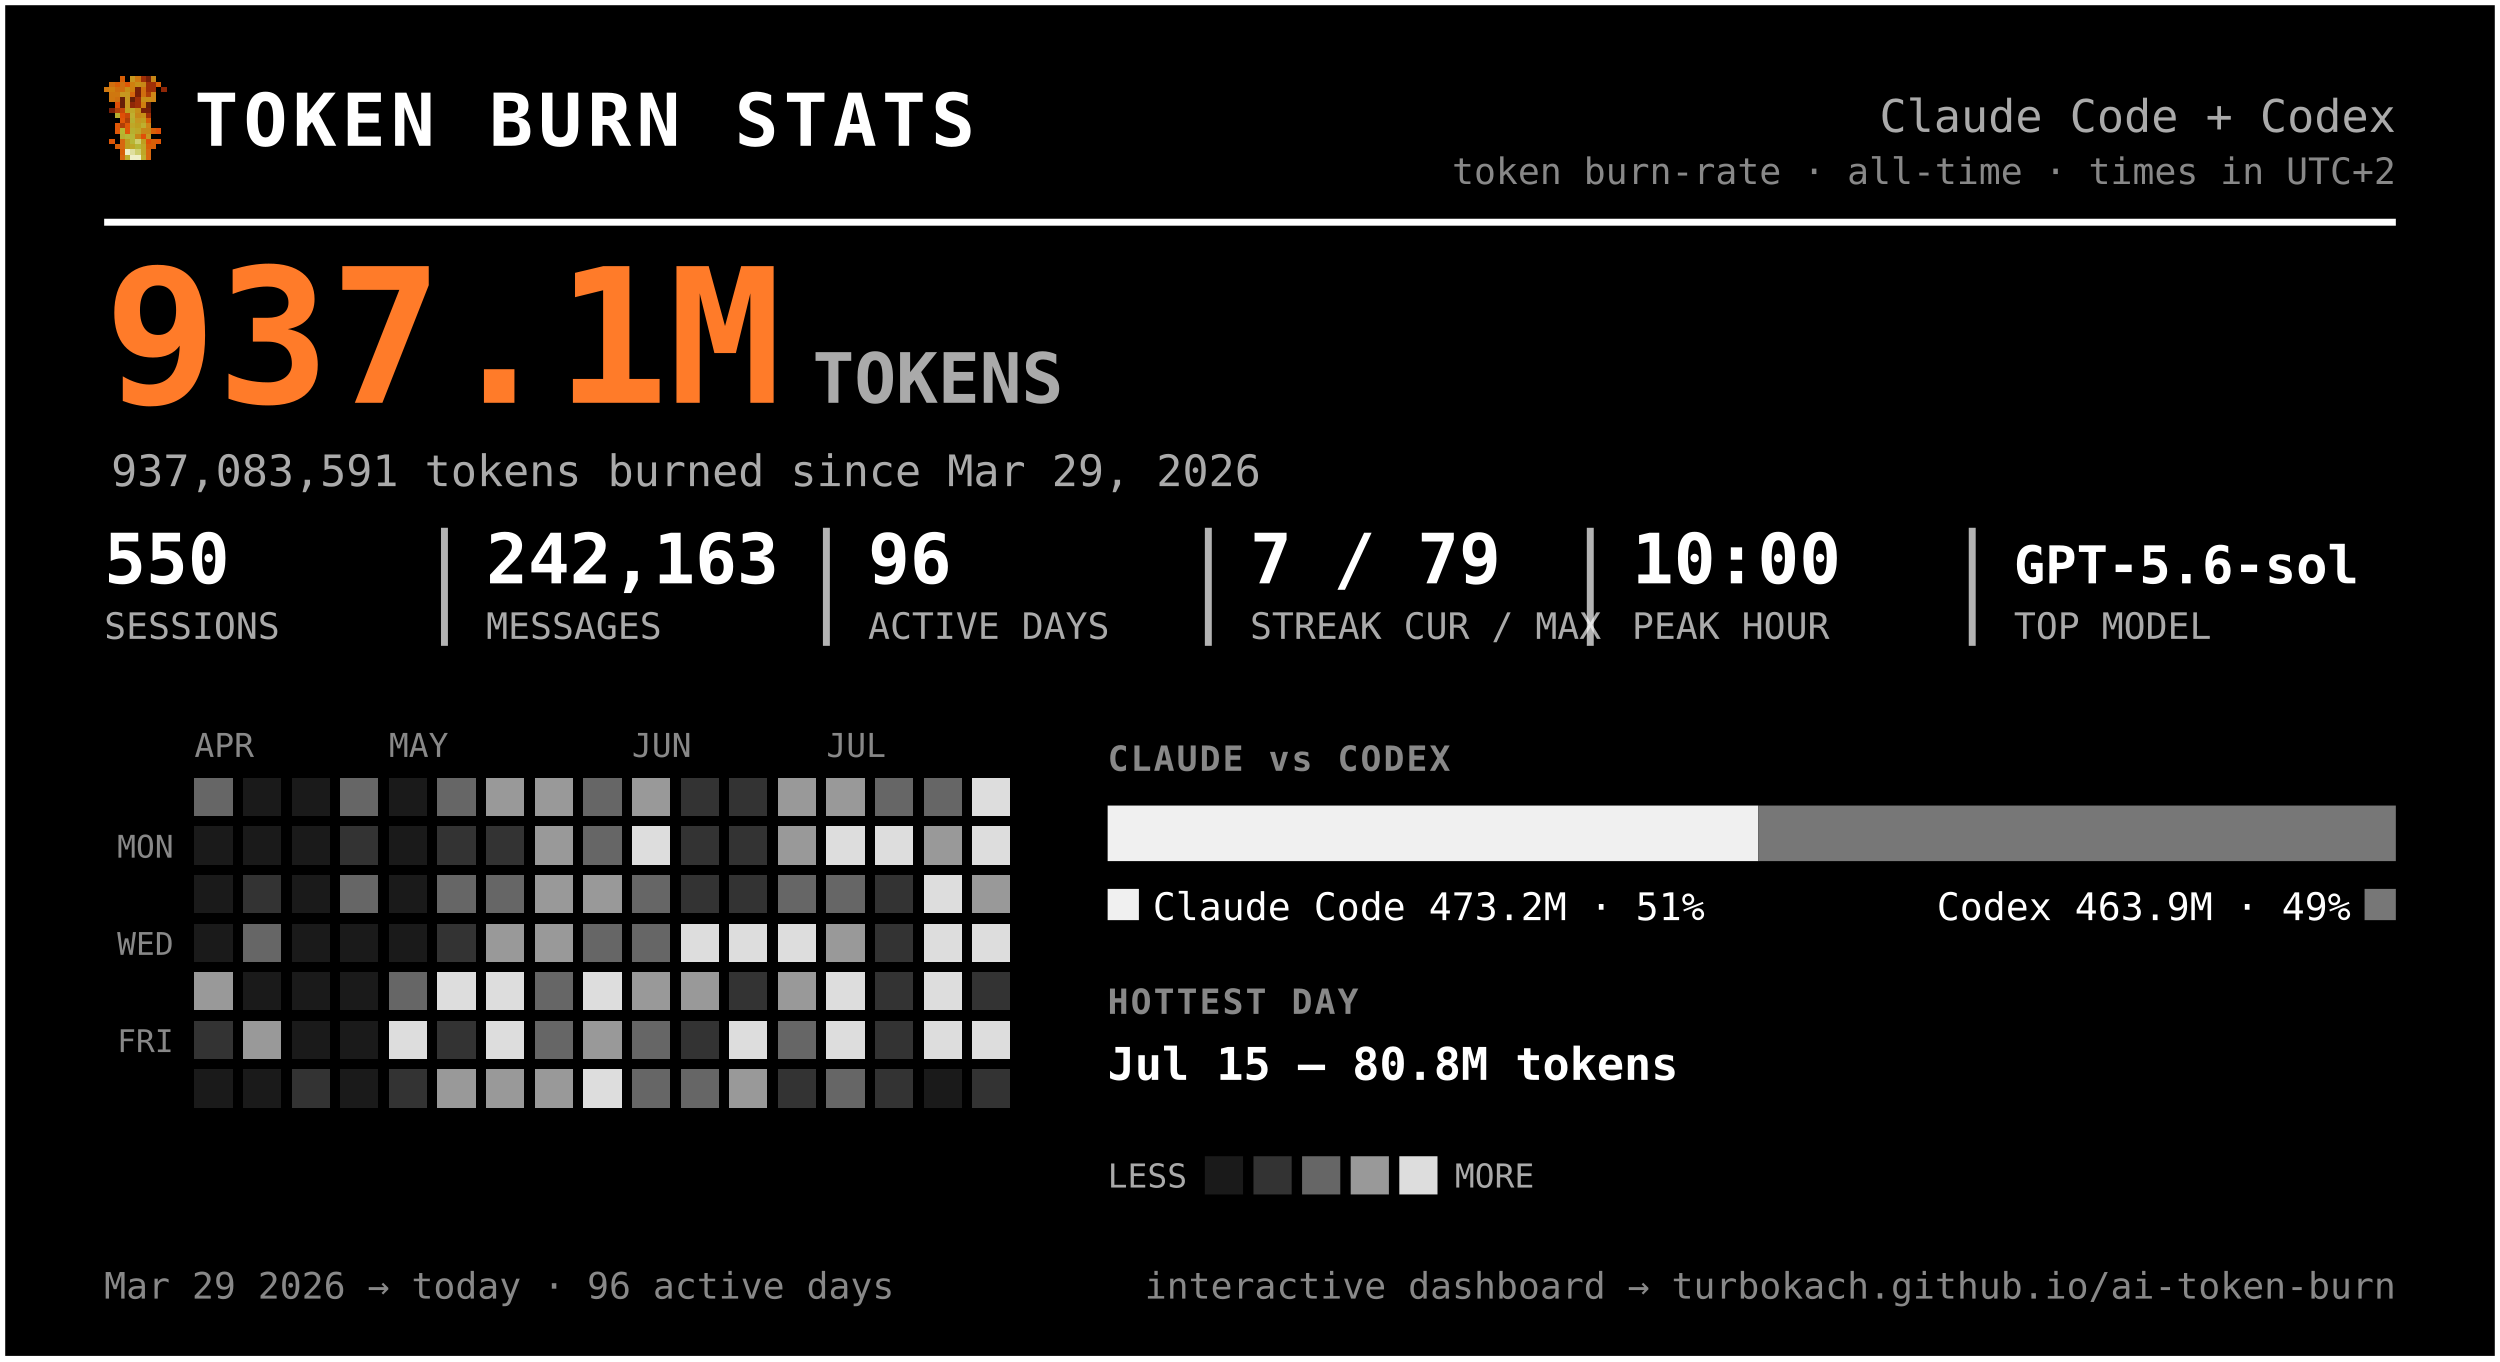
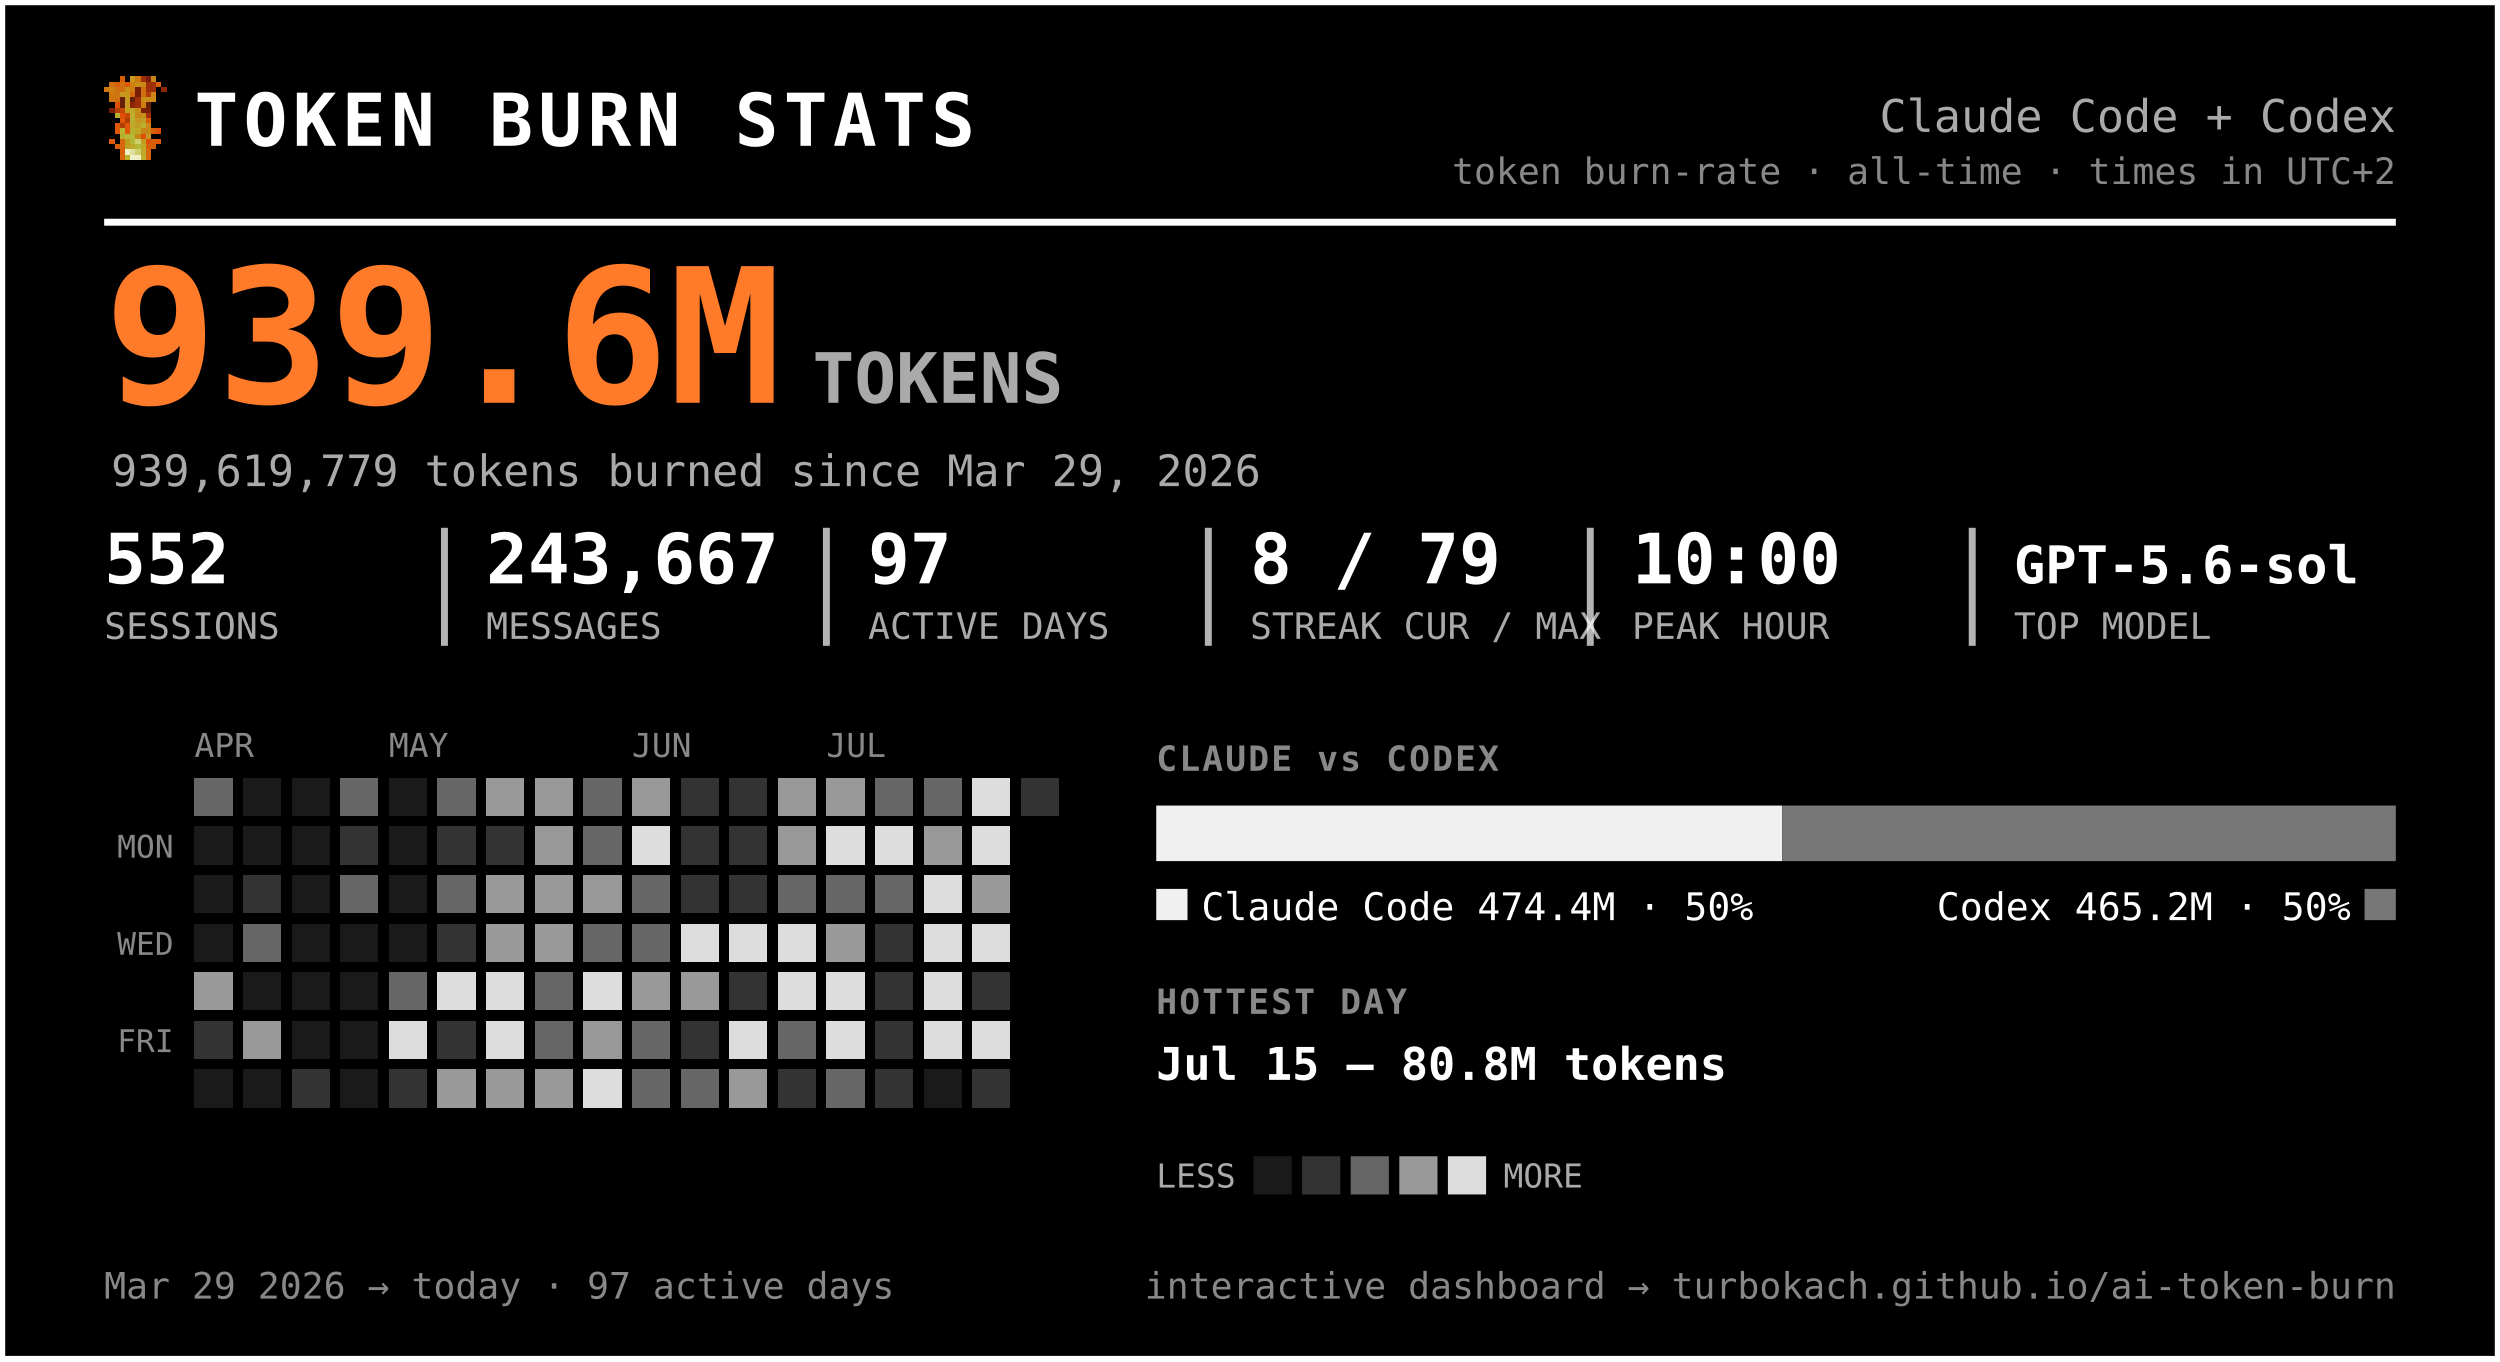
<svg xmlns="http://www.w3.org/2000/svg" width="720" height="392" viewBox="0 0 720 392" font-family="ui-monospace, 'SF Mono', 'Cascadia Code', Menlo, Consolas, monospace" role="img" aria-label="Token burn — Claude Code + Codex">
  <rect x="0.5" y="0.5" width="719" height="391" rx="0" fill="#000000" stroke="#ffffff" stroke-width="2" />
  <g transform="translate(30,22) scale(1.5)" shape-rendering="crispEdges">
    <rect x="3" y="0" width="1" height="1" fill="#d75f07" />
    <rect x="5" y="0" width="1" height="1" fill="#c7971f" />
    <rect x="6" y="0" width="1" height="1" fill="#cf770f" />
    <rect x="7" y="0" width="1" height="1" fill="#9f2f07" />
    <rect x="8" y="0" width="1" height="1" fill="#771f07" />
    <rect x="9" y="0" width="1" height="1" fill="#c78717" />
    <rect x="1" y="1" width="1" height="1" fill="#cf6f0f" />
    <rect x="2" y="1" width="1" height="1" fill="#d75f07" />
    <rect x="3" y="1" width="1" height="1" fill="#cf6f0f" />
    <rect x="4" y="1" width="1" height="1" fill="#df5707" />
    <rect x="5" y="1" width="1" height="1" fill="#cf7f0f" />
    <rect x="6" y="1" width="1" height="1" fill="#c78f17" />
    <rect x="7" y="1" width="1" height="1" fill="#c78717" />
    <rect x="8" y="1" width="1" height="1" fill="#9f2f07" />
    <rect x="9" y="1" width="1" height="1" fill="#9f2f07" />
    <rect x="10" y="1" width="1" height="1" fill="#d75f07" />
    <rect x="0" y="2" width="1" height="1" fill="#cf770f" />
    <rect x="1" y="2" width="1" height="1" fill="#cf7f0f" />
    <rect x="2" y="2" width="1" height="1" fill="#cf6f0f" />
    <rect x="3" y="2" width="1" height="1" fill="#cf6f0f" />
    <rect x="4" y="2" width="1" height="1" fill="#c78f17" />
    <rect x="5" y="2" width="1" height="1" fill="#cf7f0f" />
    <rect x="6" y="2" width="1" height="1" fill="#771f07" />
    <rect x="7" y="2" width="1" height="1" fill="#cf6f0f" />
    <rect x="8" y="2" width="1" height="1" fill="#9f2f07" />
    <rect x="9" y="2" width="1" height="1" fill="#9f2f07" />
    <rect x="11" y="2" width="1" height="1" fill="#8f2707" />
    <rect x="1" y="3" width="1" height="1" fill="#cf770f" />
    <rect x="2" y="3" width="1" height="1" fill="#cf770f" />
    <rect x="3" y="3" width="1" height="1" fill="#c7971f" />
    <rect x="4" y="3" width="1" height="1" fill="#c7971f" />
    <rect x="5" y="3" width="1" height="1" fill="#d7670f" />
    <rect x="6" y="3" width="1" height="1" fill="#771f07" />
    <rect x="7" y="3" width="1" height="1" fill="#cf6f0f" />
    <rect x="8" y="3" width="1" height="1" fill="#af3f07" />
    <rect x="9" y="3" width="1" height="1" fill="#cf8717" />
    <rect x="1" y="4" width="1" height="1" fill="#cf770f" />
    <rect x="2" y="4" width="1" height="1" fill="#cf6f0f" />
    <rect x="3" y="4" width="1" height="1" fill="#671f07" />
    <rect x="4" y="4" width="1" height="1" fill="#c7971f" />
    <rect x="5" y="4" width="1" height="1" fill="#671f07" />
    <rect x="6" y="4" width="1" height="1" fill="#9f2f07" />
    <rect x="7" y="4" width="1" height="1" fill="#c78f17" />
    <rect x="8" y="4" width="1" height="1" fill="#c78f17" />
    <rect x="9" y="4" width="1" height="1" fill="#cf8717" />
    <rect x="2" y="5" width="1" height="1" fill="#df4f07" />
    <rect x="3" y="5" width="1" height="1" fill="#671f07" />
    <rect x="4" y="5" width="1" height="1" fill="#c7971f" />
    <rect x="5" y="5" width="1" height="1" fill="#8f2707" />
    <rect x="6" y="5" width="1" height="1" fill="#9f2f07" />
    <rect x="7" y="5" width="1" height="1" fill="#cf7f0f" />
    <rect x="8" y="5" width="1" height="1" fill="#671f07" />
    <rect x="1" y="6" width="1" height="1" fill="#771f07" />
    <rect x="2" y="6" width="1" height="1" fill="#af3f07" />
    <rect x="3" y="6" width="1" height="1" fill="#c74707" />
    <rect x="4" y="6" width="1" height="1" fill="#bf9f1f" />
    <rect x="5" y="6" width="1" height="1" fill="#bfa727" />
    <rect x="6" y="6" width="1" height="1" fill="#c78f17" />
    <rect x="7" y="6" width="1" height="1" fill="#771f07" />
    <rect x="8" y="6" width="1" height="1" fill="#771f07" />
    <rect x="2" y="7" width="1" height="1" fill="#b7af2f" />
    <rect x="3" y="7" width="1" height="1" fill="#df4f07" />
    <rect x="4" y="7" width="1" height="1" fill="#c74707" />
    <rect x="5" y="7" width="1" height="1" fill="#bfaf2f" />
    <rect x="6" y="7" width="1" height="1" fill="#c78717" />
    <rect x="7" y="7" width="1" height="1" fill="#c78f17" />
    <rect x="8" y="7" width="1" height="1" fill="#9f2f07" />
    <rect x="3" y="8" width="1" height="1" fill="#df5707" />
    <rect x="4" y="8" width="1" height="1" fill="#af3f07" />
    <rect x="5" y="8" width="1" height="1" fill="#b7af2f" />
    <rect x="6" y="8" width="1" height="1" fill="#c7971f" />
    <rect x="7" y="8" width="1" height="1" fill="#bf9f1f" />
    <rect x="8" y="8" width="1" height="1" fill="#d75f07" />
    <rect x="2" y="9" width="1" height="1" fill="#df5707" />
    <rect x="3" y="9" width="1" height="1" fill="#af3f07" />
    <rect x="4" y="9" width="1" height="1" fill="#df5707" />
    <rect x="5" y="9" width="1" height="1" fill="#bfa727" />
    <rect x="6" y="9" width="1" height="1" fill="#bf9f1f" />
    <rect x="7" y="9" width="1" height="1" fill="#bfaf2f" />
    <rect x="8" y="9" width="1" height="1" fill="#cf8717" />
    <rect x="2" y="10" width="1" height="1" fill="#df5707" />
    <rect x="3" y="10" width="1" height="1" fill="#b7b72f" />
    <rect x="4" y="10" width="1" height="1" fill="#df5707" />
    <rect x="5" y="10" width="1" height="1" fill="#b7af2f" />
    <rect x="6" y="10" width="1" height="1" fill="#bfa727" />
    <rect x="7" y="10" width="1" height="1" fill="#c78717" />
    <rect x="8" y="10" width="1" height="1" fill="#c78717" />
    <rect x="9" y="10" width="1" height="1" fill="#d75f07" />
    <rect x="10" y="10" width="1" height="1" fill="#df4f07" />
    <rect x="3" y="11" width="1" height="1" fill="#b7af2f" />
    <rect x="4" y="11" width="1" height="1" fill="#b7b737" />
    <rect x="5" y="11" width="1" height="1" fill="#b7b737" />
    <rect x="6" y="11" width="1" height="1" fill="#c78717" />
    <rect x="7" y="11" width="1" height="1" fill="#df4f07" />
    <rect x="8" y="11" width="1" height="1" fill="#c7971f" />
    <rect x="1" y="12" width="1" height="1" fill="#df5707" />
    <rect x="3" y="12" width="1" height="1" fill="#d7670f" />
    <rect x="4" y="12" width="1" height="1" fill="#bf9f1f" />
    <rect x="5" y="12" width="1" height="1" fill="#b7b737" />
    <rect x="6" y="12" width="1" height="1" fill="#cfcf6f" />
    <rect x="7" y="12" width="1" height="1" fill="#bf9f1f" />
    <rect x="8" y="12" width="1" height="1" fill="#df4f07" />
    <rect x="9" y="12" width="1" height="1" fill="#d75f07" />
    <rect x="10" y="12" width="1" height="1" fill="#df5707" />
    <rect x="2" y="13" width="1" height="1" fill="#d75f07" />
    <rect x="3" y="13" width="1" height="1" fill="#d7670f" />
    <rect x="4" y="13" width="1" height="1" fill="#bf9f1f" />
    <rect x="5" y="13" width="1" height="1" fill="#bfa727" />
    <rect x="6" y="13" width="1" height="1" fill="#b7b737" />
    <rect x="7" y="13" width="1" height="1" fill="#bfa727" />
    <rect x="8" y="13" width="1" height="1" fill="#d75f07" />
    <rect x="9" y="13" width="1" height="1" fill="#d75f07" />
    <rect x="3" y="14" width="1" height="1" fill="#d75f07" />
    <rect x="4" y="14" width="1" height="1" fill="#efefc7" />
    <rect x="5" y="14" width="1" height="1" fill="#dfdf9f" />
    <rect x="6" y="14" width="1" height="1" fill="#cfcf6f" />
    <rect x="7" y="14" width="1" height="1" fill="#bfa727" />
    <rect x="8" y="14" width="1" height="1" fill="#d7670f" />
    <rect x="3" y="15" width="1" height="1" fill="#d7670f" />
    <rect x="4" y="15" width="1" height="1" fill="#bfaf2f" />
    <rect x="5" y="15" width="1" height="1" fill="#efefc7" />
    <rect x="6" y="15" width="1" height="1" fill="#efefc7" />
    <rect x="7" y="15" width="1" height="1" fill="#bfaf2f" />
    <rect x="8" y="15" width="1" height="1" fill="#d7670f" />
  </g>
  <text x="56.0" y="42.0" font-size="21" fill="#ffffff" font-weight="800" letter-spacing="1.5">TOKEN BURN STATS</text>
  <text x="690.0" y="38.0" font-size="13" fill="#aaaaaa" text-anchor="end">Claude Code + Codex</text>
  <text x="690.0" y="53.0" font-size="10.5" fill="#888888" text-anchor="end">token burn-rate · all-time · times in UTC+2</text>
  <line x1="30" y1="64" x2="690" y2="64" stroke="#ffffff" stroke-width="2" />
-   <text x="30.0" y="116.0" font-size="54" fill="#ff7b29" font-weight="800">937.1M</text>
+   <text x="30.0" y="116.0" font-size="54" fill="#ff7b29" font-weight="800">939.6M</text>
  <text x="234.0" y="116.0" font-size="20" fill="#aaaaaa" font-weight="600">TOKENS</text>
-   <text x="32.0" y="140.0" font-size="12.5" fill="#aaaaaa">937,083,591 tokens burned since Mar 29, 2026</text>
-   <text x="30.0" y="168.0" font-size="20" fill="#ffffff" font-weight="700">550</text>
+   <text x="32.0" y="140.0" font-size="12.5" fill="#aaaaaa">939,619,779 tokens burned since Mar 29, 2026</text>
+   <text x="30.0" y="168.0" font-size="20" fill="#ffffff" font-weight="700">552</text>
  <text x="30.0" y="184.0" font-size="10.5" fill="#aaaaaa">SESSIONS</text>
-   <text x="140.0" y="168.0" font-size="20" fill="#ffffff" font-weight="700">242,163</text>
+   <text x="140.0" y="168.0" font-size="20" fill="#ffffff" font-weight="700">243,667</text>
  <text x="140.0" y="184.0" font-size="10.5" fill="#aaaaaa">MESSAGES</text>
  <line x1="128.0" y1="152" x2="128.0" y2="186" stroke="#ffffff" stroke-width="2" opacity="0.7" />
-   <text x="250.0" y="168.0" font-size="20" fill="#ffffff" font-weight="700">96</text>
+   <text x="250.0" y="168.0" font-size="20" fill="#ffffff" font-weight="700">97</text>
  <text x="250.0" y="184.0" font-size="10.5" fill="#aaaaaa">ACTIVE DAYS</text>
  <line x1="238.0" y1="152" x2="238.0" y2="186" stroke="#ffffff" stroke-width="2" opacity="0.7" />
-   <text x="360.0" y="168.0" font-size="20" fill="#ffffff" font-weight="700">7 / 79</text>
+   <text x="360.0" y="168.0" font-size="20" fill="#ffffff" font-weight="700">8 / 79</text>
  <text x="360.0" y="184.0" font-size="10.5" fill="#aaaaaa">STREAK CUR / MAX</text>
  <line x1="348.0" y1="152" x2="348.0" y2="186" stroke="#ffffff" stroke-width="2" opacity="0.7" />
  <text x="470.0" y="168.0" font-size="20" fill="#ffffff" font-weight="700">10:00</text>
  <text x="470.0" y="184.0" font-size="10.5" fill="#aaaaaa">PEAK HOUR</text>
  <line x1="458.0" y1="152" x2="458.0" y2="186" stroke="#ffffff" stroke-width="2" opacity="0.7" />
  <text x="580.0" y="168.0" font-size="15" fill="#ffffff" font-weight="700">GPT-5.6-sol</text>
  <text x="580.0" y="184.0" font-size="10.5" fill="#aaaaaa">TOP MODEL</text>
  <line x1="568.0" y1="152" x2="568.0" y2="186" stroke="#ffffff" stroke-width="2" opacity="0.7" />
  <text x="56.0" y="218.0" font-size="9.5" fill="#888888">APR</text>
  <text x="112.0" y="218.0" font-size="9.5" fill="#888888">MAY</text>
  <text x="182.0" y="218.0" font-size="9.5" fill="#888888">JUN</text>
  <text x="238.0" y="218.0" font-size="9.5" fill="#888888">JUL</text>
  <text x="50.0" y="247.0" font-size="9" fill="#888888" text-anchor="end">MON</text>
  <text x="50.0" y="275.0" font-size="9" fill="#888888" text-anchor="end">WED</text>
  <text x="50.0" y="303.0" font-size="9" fill="#888888" text-anchor="end">FRI</text>
  <g shape-rendering="crispEdges">
    <rect x="126" y="238" width="11" height="11" rx="0" fill="#333333" />
    <rect x="126" y="252" width="11" height="11" rx="0" fill="#666666" />
    <rect x="126" y="266" width="11" height="11" rx="0" fill="#333333" />
    <rect x="126" y="280" width="11" height="11" rx="0" fill="#dddddd" />
    <rect x="126" y="294" width="11" height="11" rx="0" fill="#333333" />
    <rect x="126" y="308" width="11" height="11" rx="0" fill="#999999" />
    <rect x="140" y="224" width="11" height="11" rx="0" fill="#999999" />
    <rect x="140" y="238" width="11" height="11" rx="0" fill="#333333" />
-     <rect x="140" y="252" width="11" height="11" rx="0" fill="#666666" />
+     <rect x="140" y="252" width="11" height="11" rx="0" fill="#999999" />
    <rect x="140" y="266" width="11" height="11" rx="0" fill="#999999" />
    <rect x="140" y="280" width="11" height="11" rx="0" fill="#dddddd" />
    <rect x="140" y="294" width="11" height="11" rx="0" fill="#dddddd" />
    <rect x="140" y="308" width="11" height="11" rx="0" fill="#999999" />
    <rect x="154" y="224" width="11" height="11" rx="0" fill="#999999" />
    <rect x="154" y="238" width="11" height="11" rx="0" fill="#999999" />
    <rect x="154" y="252" width="11" height="11" rx="0" fill="#999999" />
    <rect x="154" y="266" width="11" height="11" rx="0" fill="#999999" />
    <rect x="154" y="280" width="11" height="11" rx="0" fill="#666666" />
    <rect x="154" y="294" width="11" height="11" rx="0" fill="#666666" />
    <rect x="154" y="308" width="11" height="11" rx="0" fill="#999999" />
    <rect x="168" y="224" width="11" height="11" rx="0" fill="#666666" />
    <rect x="168" y="238" width="11" height="11" rx="0" fill="#666666" />
    <rect x="168" y="252" width="11" height="11" rx="0" fill="#999999" />
    <rect x="168" y="266" width="11" height="11" rx="0" fill="#666666" />
    <rect x="168" y="280" width="11" height="11" rx="0" fill="#dddddd" />
    <rect x="168" y="294" width="11" height="11" rx="0" fill="#999999" />
    <rect x="168" y="308" width="11" height="11" rx="0" fill="#dddddd" />
    <rect x="182" y="224" width="11" height="11" rx="0" fill="#999999" />
    <rect x="182" y="238" width="11" height="11" rx="0" fill="#dddddd" />
    <rect x="182" y="252" width="11" height="11" rx="0" fill="#666666" />
    <rect x="182" y="266" width="11" height="11" rx="0" fill="#666666" />
    <rect x="182" y="280" width="11" height="11" rx="0" fill="#999999" />
    <rect x="182" y="294" width="11" height="11" rx="0" fill="#666666" />
    <rect x="182" y="308" width="11" height="11" rx="0" fill="#666666" />
    <rect x="196" y="224" width="11" height="11" rx="0" fill="#333333" />
    <rect x="196" y="238" width="11" height="11" rx="0" fill="#333333" />
    <rect x="196" y="252" width="11" height="11" rx="0" fill="#333333" />
    <rect x="196" y="266" width="11" height="11" rx="0" fill="#dddddd" />
    <rect x="196" y="280" width="11" height="11" rx="0" fill="#999999" />
    <rect x="196" y="294" width="11" height="11" rx="0" fill="#333333" />
    <rect x="196" y="308" width="11" height="11" rx="0" fill="#666666" />
    <rect x="210" y="224" width="11" height="11" rx="0" fill="#333333" />
    <rect x="210" y="238" width="11" height="11" rx="0" fill="#333333" />
    <rect x="210" y="252" width="11" height="11" rx="0" fill="#333333" />
    <rect x="210" y="266" width="11" height="11" rx="0" fill="#dddddd" />
    <rect x="210" y="280" width="11" height="11" rx="0" fill="#333333" />
    <rect x="210" y="294" width="11" height="11" rx="0" fill="#dddddd" />
    <rect x="210" y="308" width="11" height="11" rx="0" fill="#999999" />
    <rect x="224" y="224" width="11" height="11" rx="0" fill="#999999" />
    <rect x="224" y="238" width="11" height="11" rx="0" fill="#999999" />
    <rect x="224" y="252" width="11" height="11" rx="0" fill="#666666" />
    <rect x="224" y="266" width="11" height="11" rx="0" fill="#dddddd" />
-     <rect x="224" y="280" width="11" height="11" rx="0" fill="#999999" />
+     <rect x="224" y="280" width="11" height="11" rx="0" fill="#dddddd" />
    <rect x="224" y="294" width="11" height="11" rx="0" fill="#666666" />
    <rect x="224" y="308" width="11" height="11" rx="0" fill="#333333" />
    <rect x="238" y="224" width="11" height="11" rx="0" fill="#999999" />
    <rect x="238" y="238" width="11" height="11" rx="0" fill="#dddddd" />
    <rect x="238" y="252" width="11" height="11" rx="0" fill="#666666" />
    <rect x="238" y="266" width="11" height="11" rx="0" fill="#999999" />
    <rect x="238" y="280" width="11" height="11" rx="0" fill="#dddddd" />
    <rect x="238" y="294" width="11" height="11" rx="0" fill="#dddddd" />
    <rect x="238" y="308" width="11" height="11" rx="0" fill="#666666" />
    <rect x="252" y="224" width="11" height="11" rx="0" fill="#666666" />
    <rect x="252" y="238" width="11" height="11" rx="0" fill="#dddddd" />
-     <rect x="252" y="252" width="11" height="11" rx="0" fill="#333333" />
+     <rect x="252" y="252" width="11" height="11" rx="0" fill="#666666" />
    <rect x="252" y="266" width="11" height="11" rx="0" fill="#333333" />
    <rect x="252" y="280" width="11" height="11" rx="0" fill="#333333" />
    <rect x="252" y="294" width="11" height="11" rx="0" fill="#333333" />
    <rect x="252" y="308" width="11" height="11" rx="0" fill="#333333" />
    <rect x="266" y="224" width="11" height="11" rx="0" fill="#666666" />
    <rect x="266" y="238" width="11" height="11" rx="0" fill="#999999" />
    <rect x="266" y="252" width="11" height="11" rx="0" fill="#dddddd" />
    <rect x="266" y="266" width="11" height="11" rx="0" fill="#dddddd" />
    <rect x="266" y="280" width="11" height="11" rx="0" fill="#dddddd" />
    <rect x="266" y="294" width="11" height="11" rx="0" fill="#dddddd" />
    <rect x="280" y="224" width="11" height="11" rx="0" fill="#dddddd" />
    <rect x="280" y="238" width="11" height="11" rx="0" fill="#dddddd" />
    <rect x="280" y="252" width="11" height="11" rx="0" fill="#999999" />
    <rect x="280" y="266" width="11" height="11" rx="0" fill="#dddddd" />
    <rect x="280" y="280" width="11" height="11" rx="0" fill="#333333" />
    <rect x="280" y="294" width="11" height="11" rx="0" fill="#dddddd" />
    <rect x="280" y="308" width="11" height="11" rx="0" fill="#333333" />
+     <rect x="294" y="224" width="11" height="11" rx="0" fill="#333333" />
    <rect x="56" y="224" width="11" height="11" rx="0" fill="#666666" />
    <rect x="56" y="280" width="11" height="11" rx="0" fill="#999999" />
    <rect x="56" y="294" width="11" height="11" rx="0" fill="#333333" />
    <rect x="70" y="252" width="11" height="11" rx="0" fill="#333333" />
    <rect x="70" y="266" width="11" height="11" rx="0" fill="#666666" />
    <rect x="70" y="294" width="11" height="11" rx="0" fill="#999999" />
    <rect x="84" y="308" width="11" height="11" rx="0" fill="#333333" />
    <rect x="98" y="224" width="11" height="11" rx="0" fill="#666666" />
    <rect x="98" y="238" width="11" height="11" rx="0" fill="#333333" />
    <rect x="98" y="252" width="11" height="11" rx="0" fill="#666666" />
    <rect x="112" y="280" width="11" height="11" rx="0" fill="#666666" />
    <rect x="112" y="294" width="11" height="11" rx="0" fill="#dddddd" />
    <rect x="112" y="308" width="11" height="11" rx="0" fill="#333333" />
    <rect x="126" y="224" width="11" height="11" rx="0" fill="#666666" />
    <rect x="56" y="238" width="11" height="11" rx="0" fill="#1a1a1a" />
    <rect x="56" y="252" width="11" height="11" rx="0" fill="#1a1a1a" />
    <rect x="56" y="266" width="11" height="11" rx="0" fill="#1a1a1a" />
    <rect x="56" y="308" width="11" height="11" rx="0" fill="#1a1a1a" />
    <rect x="70" y="224" width="11" height="11" rx="0" fill="#1a1a1a" />
    <rect x="70" y="238" width="11" height="11" rx="0" fill="#1a1a1a" />
    <rect x="70" y="280" width="11" height="11" rx="0" fill="#1a1a1a" />
    <rect x="70" y="308" width="11" height="11" rx="0" fill="#1a1a1a" />
    <rect x="84" y="224" width="11" height="11" rx="0" fill="#1a1a1a" />
    <rect x="84" y="238" width="11" height="11" rx="0" fill="#1a1a1a" />
    <rect x="84" y="252" width="11" height="11" rx="0" fill="#1a1a1a" />
    <rect x="84" y="266" width="11" height="11" rx="0" fill="#1a1a1a" />
    <rect x="84" y="280" width="11" height="11" rx="0" fill="#1a1a1a" />
    <rect x="84" y="294" width="11" height="11" rx="0" fill="#1a1a1a" />
    <rect x="98" y="266" width="11" height="11" rx="0" fill="#1a1a1a" />
    <rect x="98" y="280" width="11" height="11" rx="0" fill="#1a1a1a" />
    <rect x="98" y="294" width="11" height="11" rx="0" fill="#1a1a1a" />
    <rect x="98" y="308" width="11" height="11" rx="0" fill="#1a1a1a" />
    <rect x="112" y="224" width="11" height="11" rx="0" fill="#1a1a1a" />
    <rect x="112" y="238" width="11" height="11" rx="0" fill="#1a1a1a" />
    <rect x="112" y="252" width="11" height="11" rx="0" fill="#1a1a1a" />
    <rect x="112" y="266" width="11" height="11" rx="0" fill="#1a1a1a" />
    <rect x="266" y="308" width="11" height="11" rx="0" fill="#1a1a1a" />
  </g>
-   <text x="319.0" y="222.0" font-size="10" fill="#888888" font-weight="700" letter-spacing="0.6">CLAUDE vs CODEX</text>
-   <path d="M319.00,232 H506.36 L506.36,232 V248.00 L506.36,248.00 H319.00 L319.00,248.00 V232.00 L319.00,232.00 Z" fill="#f0f0f0" />
-   <path d="M506.36,232 H690.00 L690.00,232 V248.00 L690.00,248.00 H506.36 L506.36,248.00 V232.00 L506.36,232.00 Z" fill="#777777" />
-   <rect x="319" y="256" width="9" height="9" rx="0" fill="#f0f0f0" />
-   <text x="332.0" y="265.0" font-size="11" fill="#ffffff">Claude Code  473.2M · 51%</text>
+   <text x="333.0" y="222.0" font-size="10" fill="#888888" font-weight="700" letter-spacing="0.6">CLAUDE vs CODEX</text>
+   <path d="M333.00,232 H513.25 L513.25,232 V248.00 L513.25,248.00 H333.00 L333.00,248.00 V232.00 L333.00,232.00 Z" fill="#f0f0f0" />
+   <path d="M513.25,232 H690.00 L690.00,232 V248.00 L690.00,248.00 H513.25 L513.25,248.00 V232.00 L513.25,232.00 Z" fill="#777777" />
+   <rect x="333" y="256" width="9" height="9" rx="0" fill="#f0f0f0" />
+   <text x="346.0" y="265.0" font-size="11" fill="#ffffff">Claude Code  474.4M · 50%</text>
  <rect x="681.0" y="256" width="9" height="9" rx="0" fill="#777777" />
-   <text x="677.0" y="265.0" font-size="11" fill="#ffffff" text-anchor="end">Codex  463.9M · 49%</text>
-   <text x="319.0" y="292.0" font-size="10" fill="#888888" font-weight="700" letter-spacing="0.6">HOTTEST DAY</text>
-   <text x="319.0" y="311.0" font-size="13" fill="#ffffff" font-weight="600">Jul 15 — 80.8M tokens</text>
-   <text x="319.0" y="342.0" font-size="9.5" fill="#aaaaaa">LESS</text>
-   <rect x="347" y="333" width="11" height="11" rx="0" fill="#1a1a1a" />
-   <rect x="361" y="333" width="11" height="11" rx="0" fill="#333333" />
-   <rect x="375" y="333" width="11" height="11" rx="0" fill="#666666" />
-   <rect x="389" y="333" width="11" height="11" rx="0" fill="#999999" />
-   <rect x="403" y="333" width="11" height="11" rx="0" fill="#dddddd" />
-   <text x="419.0" y="342.0" font-size="9.5" fill="#aaaaaa">MORE</text>
-   <text x="30.0" y="374.0" font-size="10.5" fill="#888888">Mar 29 2026 → today  ·  96 active days</text>
+   <text x="677.0" y="265.0" font-size="11" fill="#ffffff" text-anchor="end">Codex  465.2M · 50%</text>
+   <text x="333.0" y="292.0" font-size="10" fill="#888888" font-weight="700" letter-spacing="0.6">HOTTEST DAY</text>
+   <text x="333.0" y="311.0" font-size="13" fill="#ffffff" font-weight="600">Jul 15 — 80.8M tokens</text>
+   <text x="333.0" y="342.0" font-size="9.5" fill="#aaaaaa">LESS</text>
+   <rect x="361" y="333" width="11" height="11" rx="0" fill="#1a1a1a" />
+   <rect x="375" y="333" width="11" height="11" rx="0" fill="#333333" />
+   <rect x="389" y="333" width="11" height="11" rx="0" fill="#666666" />
+   <rect x="403" y="333" width="11" height="11" rx="0" fill="#999999" />
+   <rect x="417" y="333" width="11" height="11" rx="0" fill="#dddddd" />
+   <text x="433.0" y="342.0" font-size="9.5" fill="#aaaaaa">MORE</text>
+   <text x="30.0" y="374.0" font-size="10.5" fill="#888888">Mar 29 2026 → today  ·  97 active days</text>
  <text x="690.0" y="374.0" font-size="10.5" fill="#888888" text-anchor="end">interactive dashboard → turbokach.github.io/ai-token-burn</text>
</svg>
